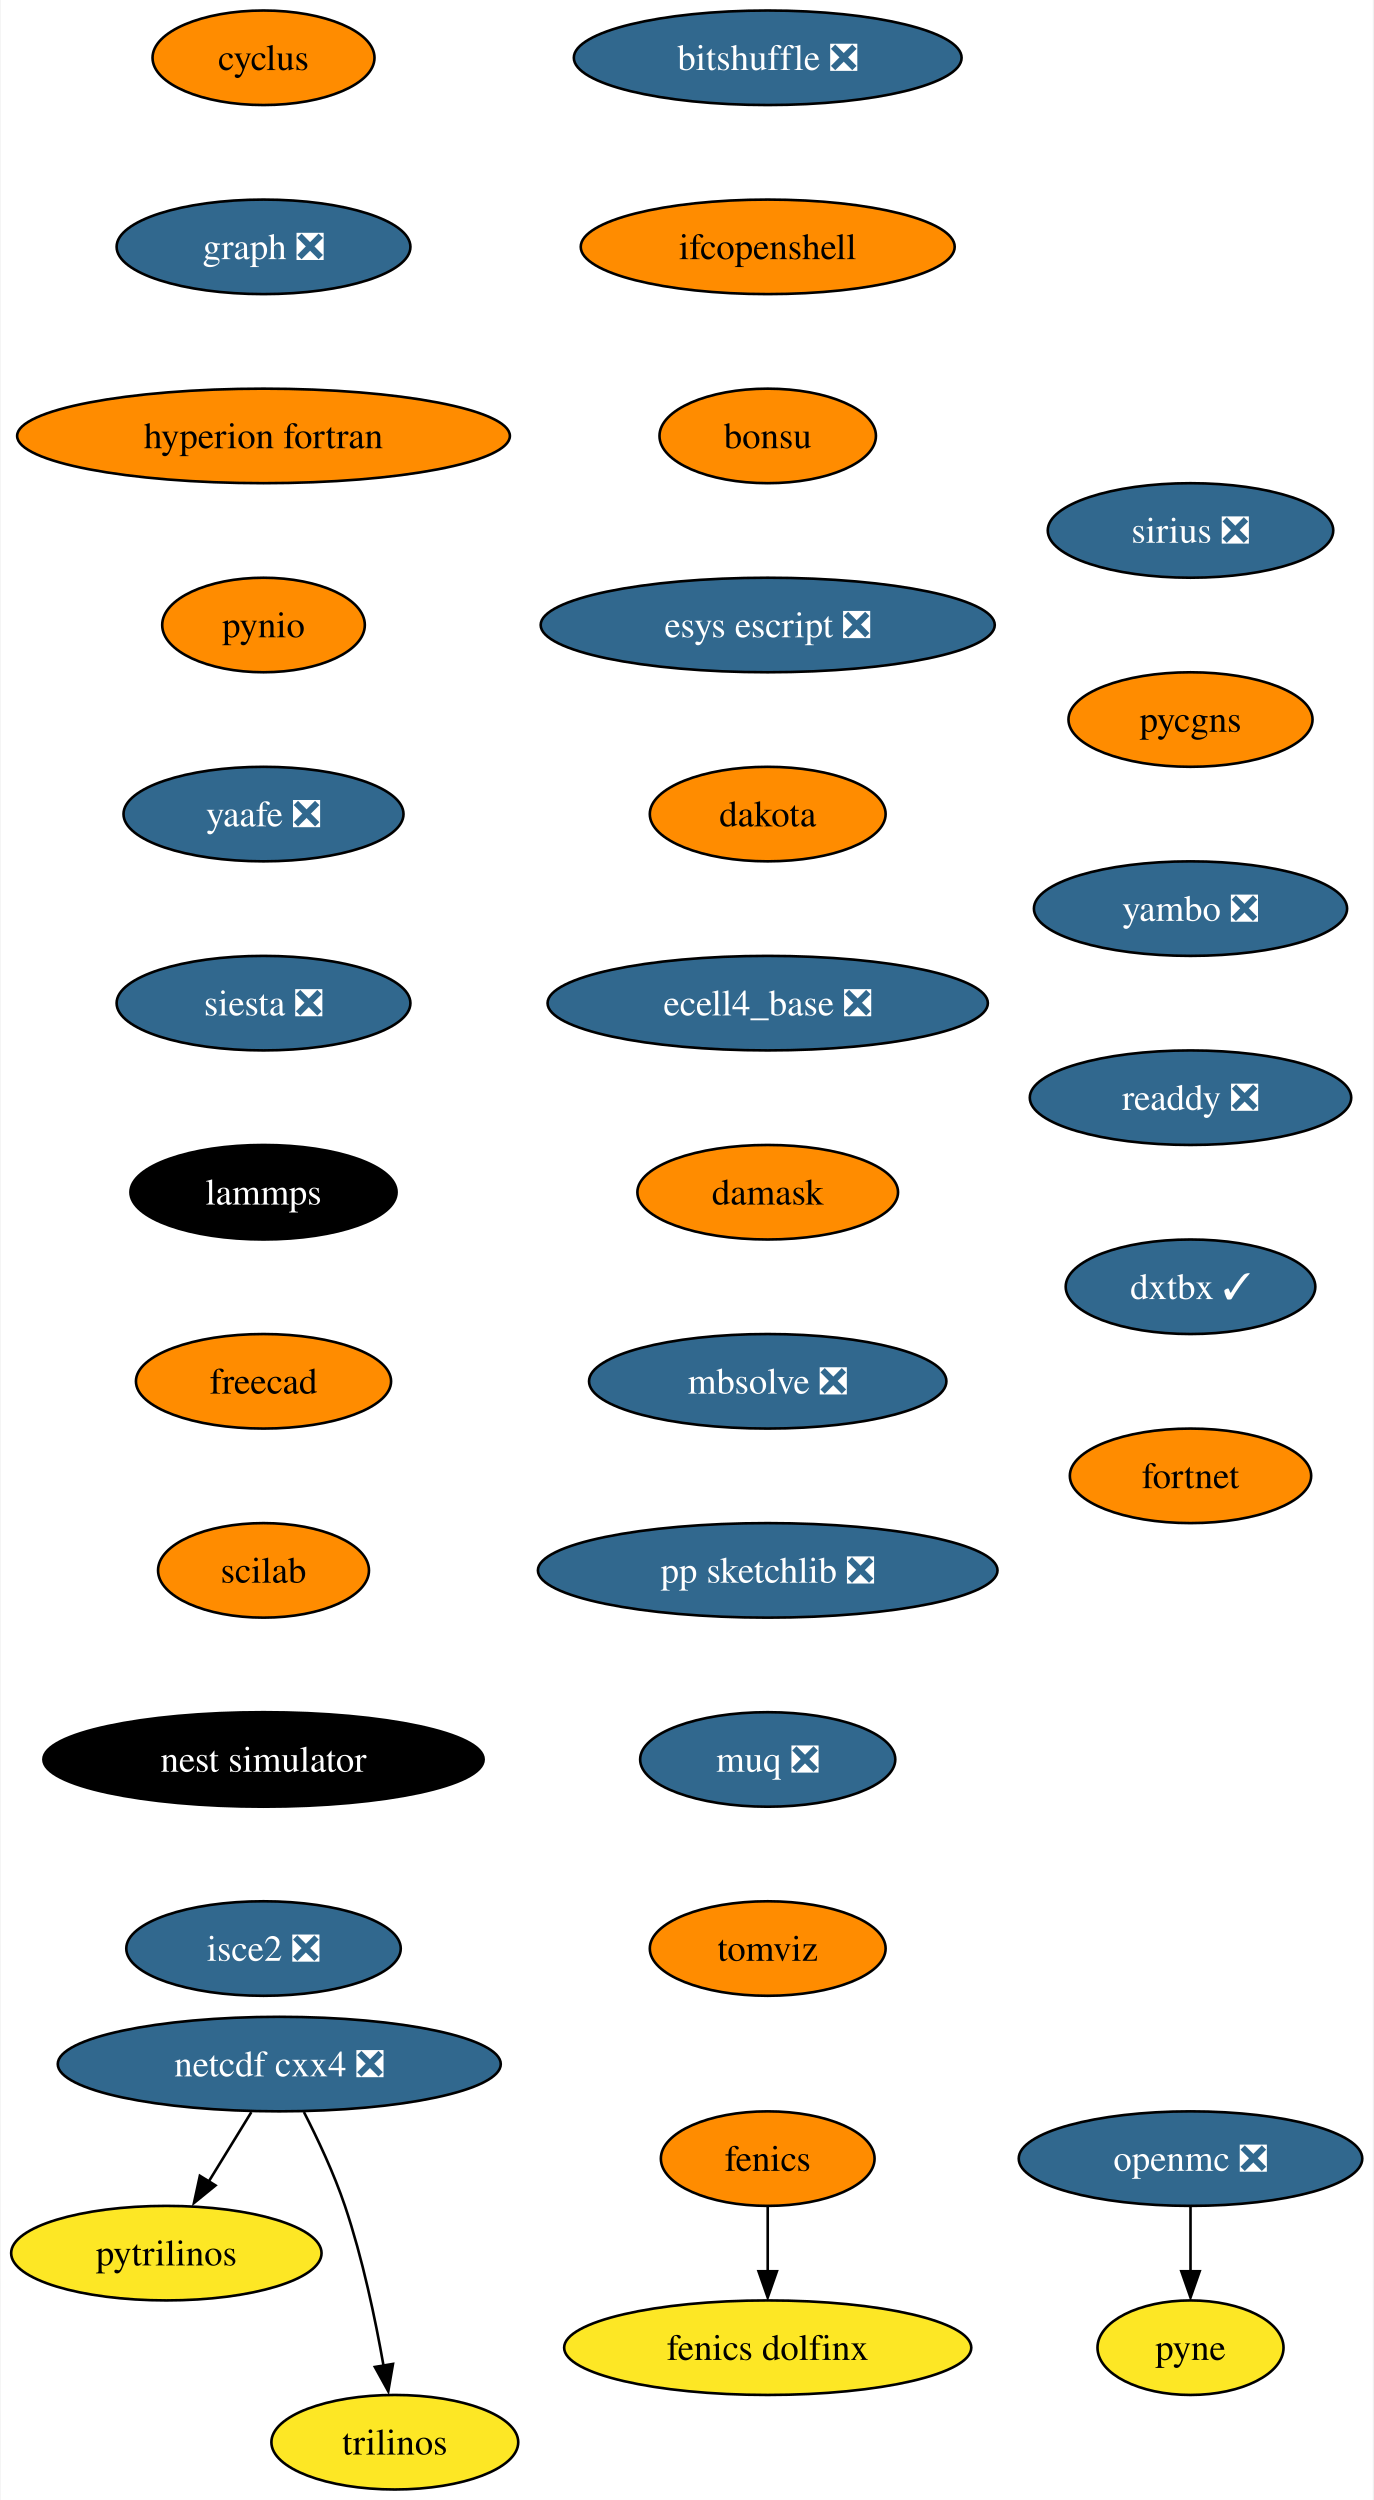
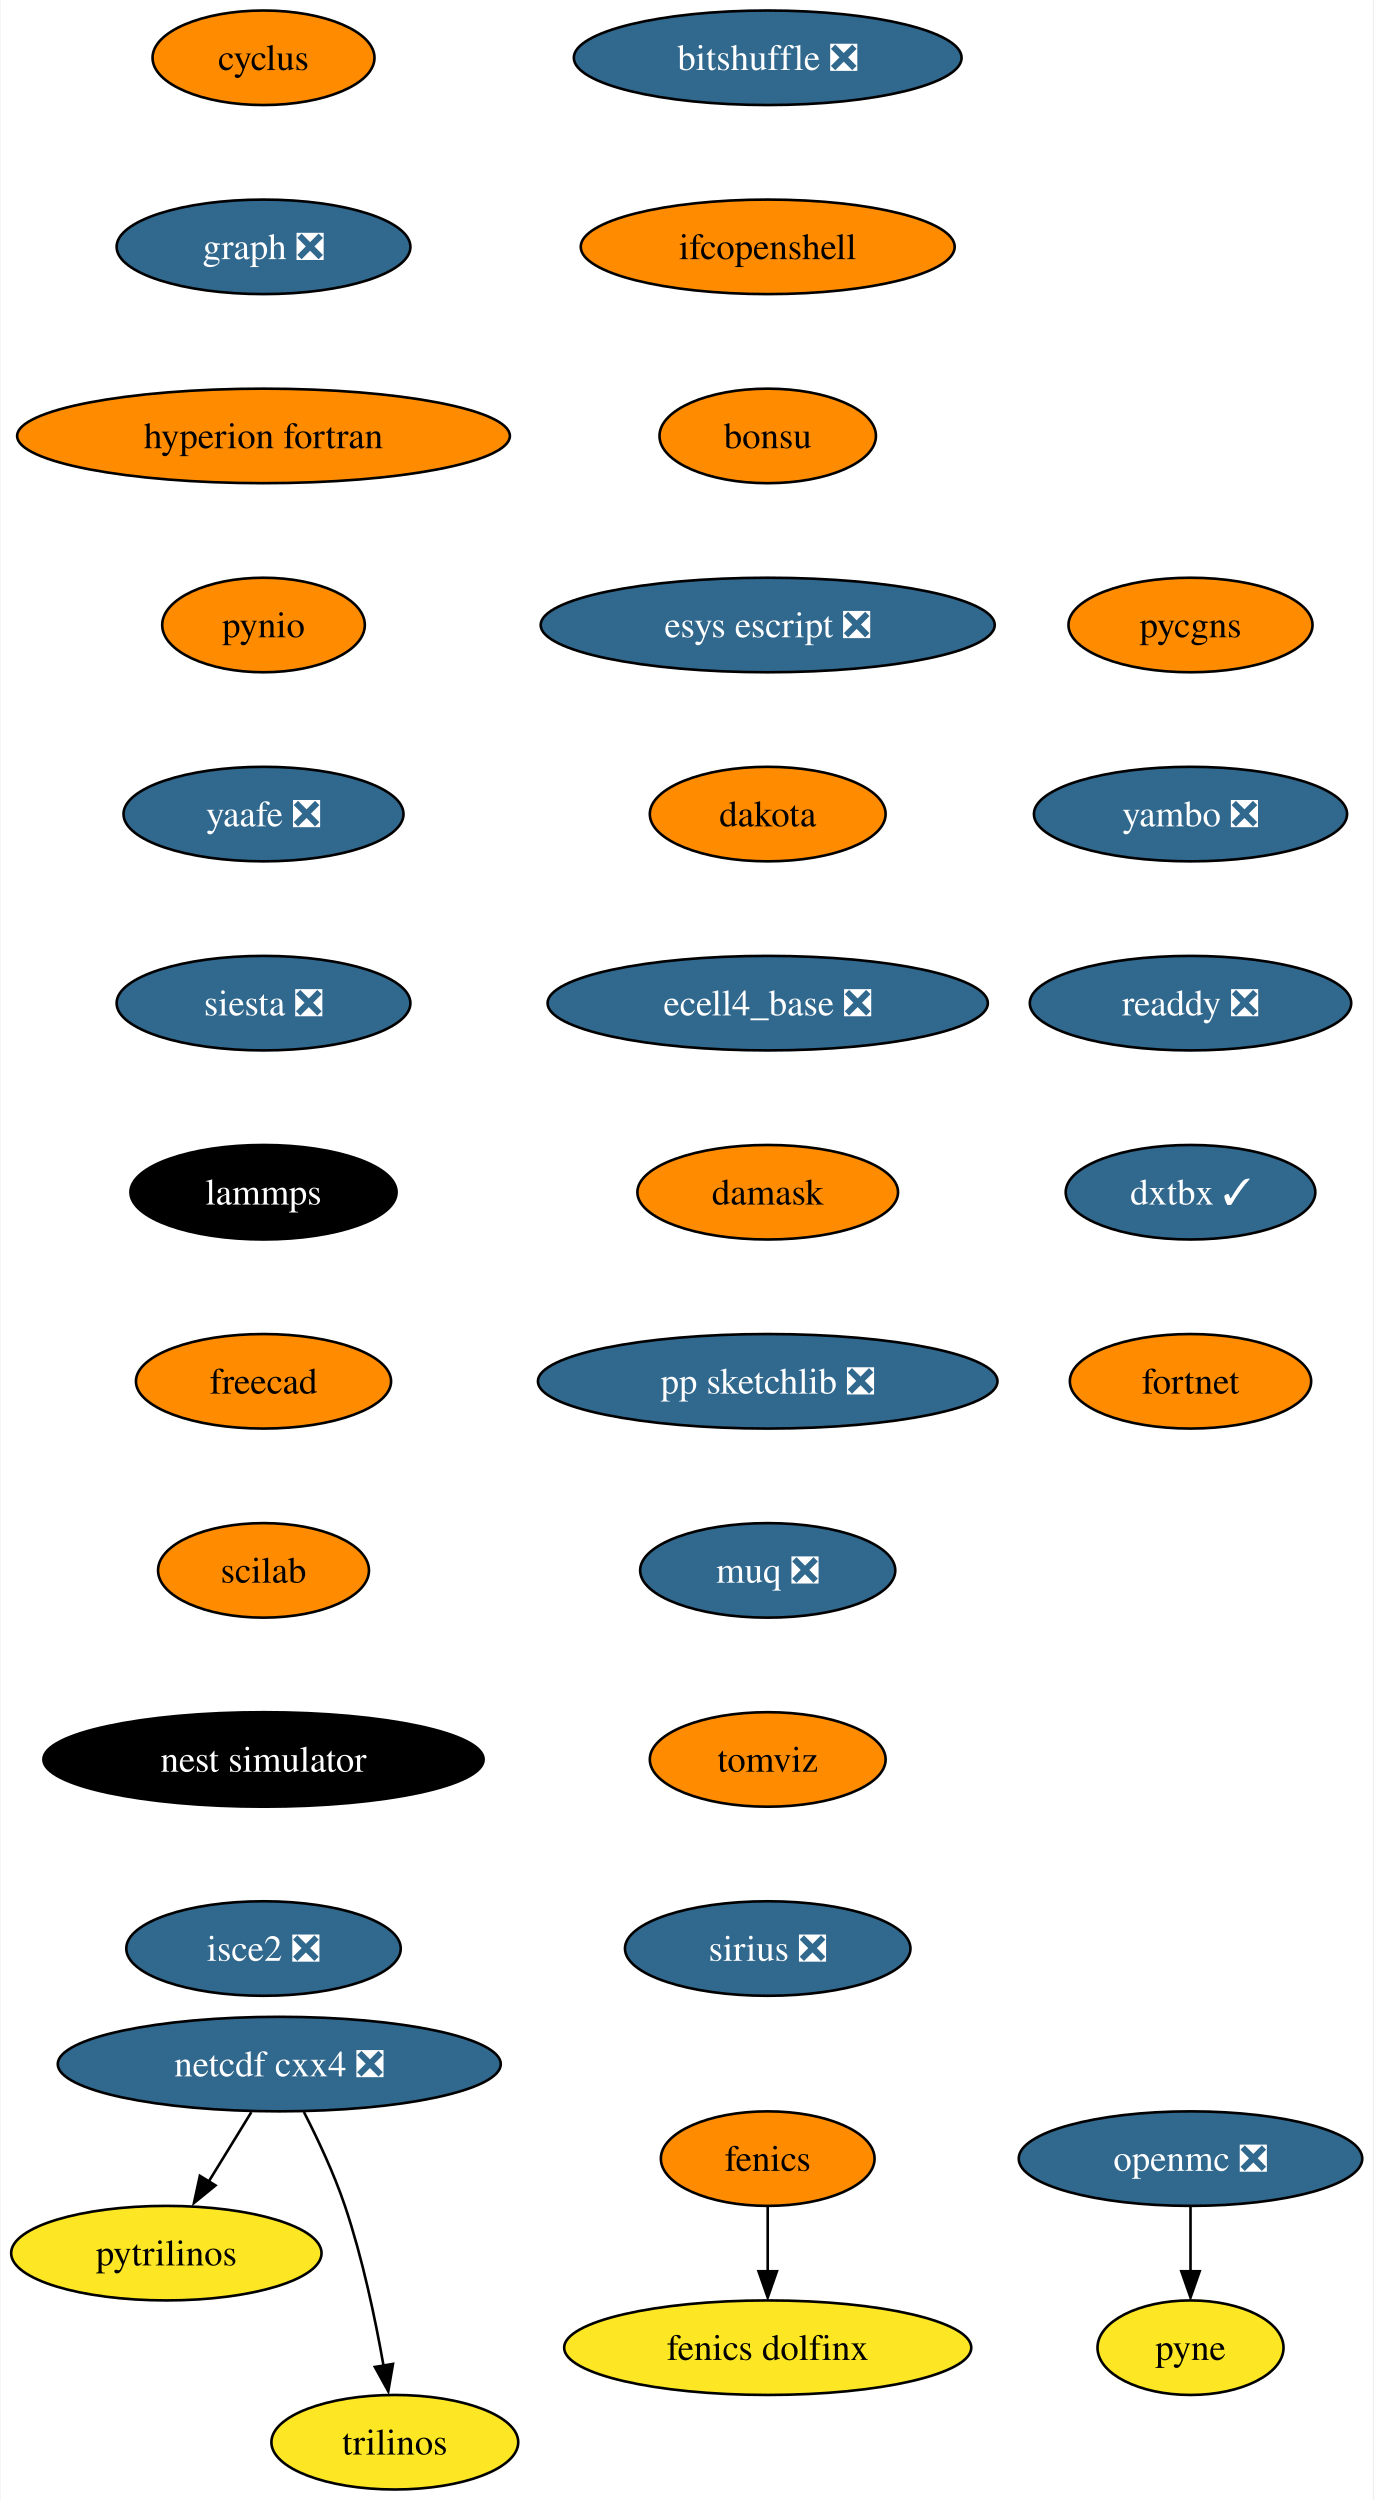
<svg xmlns="http://www.w3.org/2000/svg" xmlns:xlink="http://www.w3.org/1999/xlink" width="523pt" height="952pt" viewBox="0.00 0.00 522.51 952.00">
  <g id="graph0" class="graph" transform="scale(1 1) rotate(0) translate(4 948)">
    <polygon fill="white" stroke="none" points="-4,4 -4,-948 518.51,-948 518.51,4 -4,4" />
    <g id="node1" class="node">
      <g id="a_node1">
        <a xlink:href="https://github.com/conda-forge/cyclus-feedstock" xlink:title="cyclus">
          <ellipse fill="#ff8c00" stroke="black" cx="96.1" cy="-926" rx="42.26" ry="18" />
          <text text-anchor="middle" x="96.1" y="-921.33" font-family="Times,serif" font-size="14.00">cyclus</text>
        </a>
      </g>
    </g>
    <g id="node2" class="node">
      <g id="a_node2">
        <a xlink:href="https://github.com/conda-forge/graph-feedstock/pull/9" xlink:title="graph ❎">
          <ellipse fill="#31688e" stroke="black" cx="96.1" cy="-854" rx="55.94" ry="18" />
          <text text-anchor="middle" x="96.1" y="-849.33" font-family="Times,serif" font-size="14.00" fill="white">graph ❎</text>
        </a>
      </g>
    </g>
    <g id="node5" class="node">
      <g id="a_node5">
        <a xlink:href="https://github.com/conda-forge/hyperion-fortran-feedstock" xlink:title="hyperion fortran">
          <ellipse fill="#ff8c00" stroke="black" cx="96.1" cy="-782" rx="93.82" ry="18" />
          <text text-anchor="middle" x="96.1" y="-777.33" font-family="Times,serif" font-size="14.00">hyperion fortran</text>
        </a>
      </g>
    </g>
    <g id="node3" class="node">
      <g id="a_node3">
        <a xlink:href="https://github.com/conda-forge/fenics-feedstock" xlink:title="fenics">
          <ellipse fill="#ff8c00" stroke="black" cx="288.1" cy="-126" rx="40.69" ry="18" />
          <text text-anchor="middle" x="288.1" y="-121.33" font-family="Times,serif" font-size="14.00">fenics</text>
        </a>
      </g>
    </g>
    <g id="node4" class="node">
      <g id="a_node4">
        <a xlink:href="https://github.com/conda-forge/fenics-dolfinx-feedstock" xlink:title="fenics dolfinx">
          <ellipse fill="#fde725" stroke="black" cx="288.1" cy="-54" rx="77.52" ry="18" />
          <text text-anchor="middle" x="288.1" y="-49.33" font-family="Times,serif" font-size="14.00">fenics dolfinx</text>
        </a>
      </g>
    </g>
    <g id="edge2" class="edge">
      <path fill="none" stroke="black" d="M288.1,-107.7C288.1,-100.24 288.1,-91.32 288.1,-82.97" />
      <polygon fill="black" stroke="black" points="291.6,-83.1 288.1,-73.1 284.6,-83.1 291.6,-83.1" />
    </g>
    <g id="node6" class="node">
      <g id="a_node6">
        <a xlink:href="https://github.com/conda-forge/pynio-feedstock" xlink:title="pynio">
          <ellipse fill="#ff8c00" stroke="black" cx="96.1" cy="-710" rx="38.58" ry="18" />
          <text text-anchor="middle" x="96.1" y="-705.33" font-family="Times,serif" font-size="14.00">pynio</text>
        </a>
      </g>
    </g>
    <g id="node12" class="node">
      <g id="a_node12">
        <a xlink:href="https://github.com/conda-forge/yaafe-feedstock/pull/23" xlink:title="yaafe ❎">
          <ellipse fill="#31688e" stroke="black" cx="96.1" cy="-638" rx="53.31" ry="18" />
          <text text-anchor="middle" x="96.1" y="-633.33" font-family="Times,serif" font-size="14.00" fill="white">yaafe ❎</text>
        </a>
      </g>
    </g>
    <g id="node7" class="node">
      <g id="a_node7">
        <a xlink:href="https://github.com/conda-forge/netcdf-cxx4-feedstock/pull/46" xlink:title="netcdf cxx4 ❎">
          <ellipse fill="#31688e" stroke="black" cx="102.1" cy="-162" rx="84.35" ry="18" />
          <text text-anchor="middle" x="102.1" y="-157.32" font-family="Times,serif" font-size="14.00" fill="white">netcdf cxx4 ❎</text>
        </a>
      </g>
    </g>
    <g id="node8" class="node">
      <g id="a_node8">
        <a xlink:href="https://github.com/conda-forge/pytrilinos-feedstock" xlink:title="pytrilinos">
          <ellipse fill="#fde725" stroke="black" cx="59.1" cy="-90" rx="59.1" ry="18" />
          <text text-anchor="middle" x="59.1" y="-85.33" font-family="Times,serif" font-size="14.00">pytrilinos</text>
        </a>
      </g>
    </g>
    <g id="edge5" class="edge">
      <path fill="none" stroke="black" d="M91.47,-143.7C86.58,-135.73 80.66,-126.1 75.23,-117.26" />
      <polygon fill="black" stroke="black" points="77.82,-115.79 69.61,-109.1 71.86,-119.46 77.82,-115.79" />
    </g>
    <g id="node9" class="node">
      <g id="a_node9">
        <a xlink:href="https://github.com/conda-forge/trilinos-feedstock" xlink:title="trilinos">
          <ellipse fill="#fde725" stroke="black" cx="146.1" cy="-18" rx="47" ry="18" />
          <text text-anchor="middle" x="146.1" y="-13.32" font-family="Times,serif" font-size="14.00">trilinos</text>
        </a>
      </g>
    </g>
    <g id="edge6" class="edge">
      <path fill="none" stroke="black" d="M111.48,-143.75C116.69,-133.59 122.94,-120.34 127.1,-108 133.82,-88.11 138.68,-64.88 141.8,-47.15" />
      <polygon fill="black" stroke="black" points="145.41,-47.82 143.61,-37.38 138.5,-46.66 145.41,-47.82" />
    </g>
    <g id="node10" class="node">
      <g id="a_node10">
        <a xlink:href="https://github.com/conda-forge/openmc-feedstock/pull/64" xlink:title="openmc ❎">
          <ellipse fill="#31688e" stroke="black" cx="449.1" cy="-126" rx="65.41" ry="18" />
          <text text-anchor="middle" x="449.1" y="-121.33" font-family="Times,serif" font-size="14.00" fill="white">openmc ❎</text>
        </a>
      </g>
    </g>
    <g id="node11" class="node">
      <g id="a_node11">
        <a xlink:href="https://github.com/conda-forge/pyne-feedstock" xlink:title="pyne">
          <ellipse fill="#fde725" stroke="black" cx="449.1" cy="-54" rx="35.42" ry="18" />
          <text text-anchor="middle" x="449.1" y="-49.33" font-family="Times,serif" font-size="14.00">pyne</text>
        </a>
      </g>
    </g>
    <g id="edge7" class="edge">
      <path fill="none" stroke="black" d="M449.1,-107.7C449.1,-100.24 449.1,-91.32 449.1,-82.97" />
      <polygon fill="black" stroke="black" points="452.6,-83.1 449.1,-73.1 445.6,-83.1 452.6,-83.1" />
    </g>
    <g id="node13" class="node">
      <g id="a_node13">
        <a xlink:href="https://github.com/conda-forge/siesta-feedstock/pull/40" xlink:title="siesta ❎">
          <ellipse fill="#31688e" stroke="black" cx="96.1" cy="-566" rx="55.94" ry="18" />
          <text text-anchor="middle" x="96.1" y="-561.33" font-family="Times,serif" font-size="14.00" fill="white">siesta ❎</text>
        </a>
      </g>
    </g>
    <g id="node14" class="node">
      <g id="a_node14">
        <a xlink:href="https://github.com/conda-forge/lammps-feedstock" xlink:title="lammps">
          <ellipse fill="#000000" stroke="black" cx="96.1" cy="-494" rx="50.68" ry="18" />
          <text text-anchor="middle" x="96.1" y="-489.32" font-family="Times,serif" font-size="14.00" fill="white">lammps</text>
        </a>
      </g>
    </g>
    <g id="node15" class="node">
      <g id="a_node15">
        <a xlink:href="https://github.com/conda-forge/freecad-feedstock" xlink:title="freecad">
          <ellipse fill="#ff8c00" stroke="black" cx="96.1" cy="-422" rx="48.58" ry="18" />
          <text text-anchor="middle" x="96.1" y="-417.32" font-family="Times,serif" font-size="14.00">freecad</text>
        </a>
      </g>
    </g>
    <g id="node16" class="node">
      <g id="a_node16">
        <a xlink:href="https://github.com/conda-forge/scilab-feedstock" xlink:title="scilab">
          <ellipse fill="#ff8c00" stroke="black" cx="96.1" cy="-350" rx="40.16" ry="18" />
          <text text-anchor="middle" x="96.1" y="-345.32" font-family="Times,serif" font-size="14.00">scilab</text>
        </a>
      </g>
    </g>
    <g id="node17" class="node">
      <g id="a_node17">
        <a xlink:href="https://github.com/conda-forge/nest-simulator-feedstock" xlink:title="nest simulator">
          <ellipse fill="#000000" stroke="black" cx="96.1" cy="-278" rx="83.83" ry="18" />
          <text text-anchor="middle" x="96.1" y="-273.32" font-family="Times,serif" font-size="14.00" fill="white">nest simulator</text>
        </a>
      </g>
    </g>
    <g id="node18" class="node">
      <g id="a_node18">
        <a xlink:href="https://github.com/conda-forge/isce2-feedstock/pull/64" xlink:title="isce2 ❎">
          <ellipse fill="#31688e" stroke="black" cx="96.1" cy="-206" rx="52.26" ry="18" />
          <text text-anchor="middle" x="96.1" y="-201.32" font-family="Times,serif" font-size="14.00" fill="white">isce2 ❎</text>
        </a>
      </g>
    </g>
    <g id="node19" class="node">
      <g id="a_node19">
        <a xlink:href="https://github.com/conda-forge/bitshuffle-feedstock/pull/38" xlink:title="bitshuffle ❎">
          <ellipse fill="#31688e" stroke="black" cx="288.1" cy="-926" rx="73.83" ry="18" />
          <text text-anchor="middle" x="288.1" y="-921.33" font-family="Times,serif" font-size="14.00" fill="white">bitshuffle ❎</text>
        </a>
      </g>
    </g>
    <g id="node20" class="node">
      <g id="a_node20">
        <a xlink:href="https://github.com/conda-forge/ifcopenshell-feedstock" xlink:title="ifcopenshell">
          <ellipse fill="#ff8c00" stroke="black" cx="288.1" cy="-854" rx="71.2" ry="18" />
          <text text-anchor="middle" x="288.1" y="-849.33" font-family="Times,serif" font-size="14.00">ifcopenshell</text>
        </a>
      </g>
    </g>
    <g id="node21" class="node">
      <g id="a_node21">
        <a xlink:href="https://github.com/conda-forge/bonsu-feedstock" xlink:title="bonsu">
          <ellipse fill="#ff8c00" stroke="black" cx="288.1" cy="-782" rx="41.21" ry="18" />
          <text text-anchor="middle" x="288.1" y="-777.33" font-family="Times,serif" font-size="14.00">bonsu</text>
        </a>
      </g>
    </g>
    <g id="node22" class="node">
      <g id="a_node22">
        <a xlink:href="https://github.com/conda-forge/esys-escript-feedstock/pull/62" xlink:title="esys escript ❎">
          <ellipse fill="#31688e" stroke="black" cx="288.1" cy="-710" rx="86.46" ry="18" />
          <text text-anchor="middle" x="288.1" y="-705.33" font-family="Times,serif" font-size="14.00" fill="white">esys escript ❎</text>
        </a>
      </g>
    </g>
    <g id="node23" class="node">
      <g id="a_node23">
        <a xlink:href="https://github.com/conda-forge/dakota-feedstock" xlink:title="dakota">
          <ellipse fill="#ff8c00" stroke="black" cx="288.1" cy="-638" rx="44.9" ry="18" />
          <text text-anchor="middle" x="288.1" y="-633.33" font-family="Times,serif" font-size="14.00">dakota</text>
        </a>
      </g>
    </g>
    <g id="node24" class="node">
      <g id="a_node24">
        <a xlink:href="https://github.com/conda-forge/ecell4_base-feedstock/pull/23" xlink:title="ecell4_base ❎">
          <ellipse fill="#31688e" stroke="black" cx="288.1" cy="-566" rx="83.83" ry="18" />
          <text text-anchor="middle" x="288.1" y="-561.33" font-family="Times,serif" font-size="14.00" fill="white">ecell4_base ❎</text>
        </a>
      </g>
    </g>
    <g id="node25" class="node">
      <g id="a_node25">
        <a xlink:href="https://github.com/conda-forge/damask-feedstock" xlink:title="damask">
          <ellipse fill="#ff8c00" stroke="black" cx="288.1" cy="-494" rx="49.63" ry="18" />
          <text text-anchor="middle" x="288.1" y="-489.32" font-family="Times,serif" font-size="14.00">damask</text>
        </a>
      </g>
    </g>
    <g id="node26" class="node">
      <g id="a_node26">
-         <a xlink:href="https://github.com/conda-forge/mbsolve-feedstock/pull/15" xlink:title="mbsolve ❎">
-           <ellipse fill="#31688e" stroke="black" cx="288.1" cy="-422" rx="68.04" ry="18" />
-           <text text-anchor="middle" x="288.1" y="-417.32" font-family="Times,serif" font-size="14.00" fill="white">mbsolve ❎</text>
+         <a xlink:href="https://github.com/conda-forge/pp-sketchlib-feedstock/pull/41" xlink:title="pp sketchlib ❎">
+           <ellipse fill="#31688e" stroke="black" cx="288.1" cy="-422" rx="87.51" ry="18" />
+           <text text-anchor="middle" x="288.1" y="-417.32" font-family="Times,serif" font-size="14.00" fill="white">pp sketchlib ❎</text>
        </a>
      </g>
    </g>
    <g id="node27" class="node">
      <g id="a_node27">
-         <a xlink:href="https://github.com/conda-forge/pp-sketchlib-feedstock/pull/41" xlink:title="pp sketchlib ❎">
-           <ellipse fill="#31688e" stroke="black" cx="288.1" cy="-350" rx="87.51" ry="18" />
-           <text text-anchor="middle" x="288.1" y="-345.32" font-family="Times,serif" font-size="14.00" fill="white">pp sketchlib ❎</text>
+         <a xlink:href="https://github.com/conda-forge/muq-feedstock/pull/32" xlink:title="muq ❎">
+           <ellipse fill="#31688e" stroke="black" cx="288.1" cy="-350" rx="48.58" ry="18" />
+           <text text-anchor="middle" x="288.1" y="-345.32" font-family="Times,serif" font-size="14.00" fill="white">muq ❎</text>
        </a>
      </g>
    </g>
    <g id="node28" class="node">
      <g id="a_node28">
-         <a xlink:href="https://github.com/conda-forge/muq-feedstock/pull/32" xlink:title="muq ❎">
-           <ellipse fill="#31688e" stroke="black" cx="288.1" cy="-278" rx="48.58" ry="18" />
-           <text text-anchor="middle" x="288.1" y="-273.32" font-family="Times,serif" font-size="14.00" fill="white">muq ❎</text>
+         <a xlink:href="https://github.com/conda-forge/tomviz-feedstock" xlink:title="tomviz">
+           <ellipse fill="#ff8c00" stroke="black" cx="288.1" cy="-278" rx="44.9" ry="18" />
+           <text text-anchor="middle" x="288.1" y="-273.32" font-family="Times,serif" font-size="14.00">tomviz</text>
        </a>
      </g>
    </g>
    <g id="node29" class="node">
      <g id="a_node29">
-         <a xlink:href="https://github.com/conda-forge/tomviz-feedstock" xlink:title="tomviz">
-           <ellipse fill="#ff8c00" stroke="black" cx="288.1" cy="-206" rx="44.9" ry="18" />
-           <text text-anchor="middle" x="288.1" y="-201.32" font-family="Times,serif" font-size="14.00">tomviz</text>
+         <a xlink:href="https://github.com/conda-forge/sirius-feedstock/pull/21" xlink:title="sirius ❎">
+           <ellipse fill="#31688e" stroke="black" cx="288.1" cy="-206" rx="54.36" ry="18" />
+           <text text-anchor="middle" x="288.1" y="-201.32" font-family="Times,serif" font-size="14.00" fill="white">sirius ❎</text>
        </a>
      </g>
    </g>
    <g id="node30" class="node">
      <g id="a_node30">
-         <a xlink:href="https://github.com/conda-forge/sirius-feedstock/pull/21" xlink:title="sirius ❎">
-           <ellipse fill="#31688e" stroke="black" cx="449.1" cy="-746" rx="54.36" ry="18" />
-           <text text-anchor="middle" x="449.1" y="-741.33" font-family="Times,serif" font-size="14.00" fill="white">sirius ❎</text>
+         <a xlink:href="https://github.com/conda-forge/pycgns-feedstock" xlink:title="pycgns">
+           <ellipse fill="#ff8c00" stroke="black" cx="449.1" cy="-710" rx="46.47" ry="18" />
+           <text text-anchor="middle" x="449.1" y="-705.33" font-family="Times,serif" font-size="14.00">pycgns</text>
        </a>
      </g>
    </g>
    <g id="node31" class="node">
      <g id="a_node31">
-         <a xlink:href="https://github.com/conda-forge/pycgns-feedstock" xlink:title="pycgns">
-           <ellipse fill="#ff8c00" stroke="black" cx="449.1" cy="-674" rx="46.47" ry="18" />
-           <text text-anchor="middle" x="449.1" y="-669.33" font-family="Times,serif" font-size="14.00">pycgns</text>
+         <a xlink:href="https://github.com/conda-forge/yambo-feedstock/pull/19" xlink:title="yambo ❎">
+           <ellipse fill="#31688e" stroke="black" cx="449.1" cy="-638" rx="59.63" ry="18" />
+           <text text-anchor="middle" x="449.1" y="-633.33" font-family="Times,serif" font-size="14.00" fill="white">yambo ❎</text>
        </a>
      </g>
    </g>
    <g id="node32" class="node">
      <g id="a_node32">
-         <a xlink:href="https://github.com/conda-forge/yambo-feedstock/pull/19" xlink:title="yambo ❎">
-           <ellipse fill="#31688e" stroke="black" cx="449.1" cy="-602" rx="59.63" ry="18" />
-           <text text-anchor="middle" x="449.1" y="-597.33" font-family="Times,serif" font-size="14.00" fill="white">yambo ❎</text>
+         <a xlink:href="https://github.com/conda-forge/readdy-feedstock/pull/11" xlink:title="readdy ❎">
+           <ellipse fill="#31688e" stroke="black" cx="449.1" cy="-566" rx="61.2" ry="18" />
+           <text text-anchor="middle" x="449.1" y="-561.33" font-family="Times,serif" font-size="14.00" fill="white">readdy ❎</text>
        </a>
      </g>
    </g>
    <g id="node33" class="node">
      <g id="a_node33">
-         <a xlink:href="https://github.com/conda-forge/readdy-feedstock/pull/11" xlink:title="readdy ❎">
-           <ellipse fill="#31688e" stroke="black" cx="449.1" cy="-530" rx="61.2" ry="18" />
-           <text text-anchor="middle" x="449.1" y="-525.33" font-family="Times,serif" font-size="14.00" fill="white">readdy ❎</text>
+         <a xlink:href="https://github.com/conda-forge/dxtbx-feedstock/pull/51" xlink:title="dxtbx ✓">
+           <ellipse fill="#31688e" stroke="black" cx="449.1" cy="-494" rx="47.53" ry="18" />
+           <text text-anchor="middle" x="449.1" y="-489.32" font-family="Times,serif" font-size="14.00" fill="white">dxtbx ✓</text>
        </a>
      </g>
    </g>
    <g id="node34" class="node">
      <g id="a_node34">
-         <a xlink:href="https://github.com/conda-forge/dxtbx-feedstock/pull/51" xlink:title="dxtbx ✓">
-           <ellipse fill="#31688e" stroke="black" cx="449.1" cy="-458" rx="47.53" ry="18" />
-           <text text-anchor="middle" x="449.1" y="-453.32" font-family="Times,serif" font-size="14.00" fill="white">dxtbx ✓</text>
-         </a>
-       </g>
-     </g>
-     <g id="node35" class="node">
-       <g id="a_node35">
        <a xlink:href="https://github.com/conda-forge/fortnet-feedstock" xlink:title="fortnet">
-           <ellipse fill="#ff8c00" stroke="black" cx="449.1" cy="-386" rx="45.95" ry="18" />
-           <text text-anchor="middle" x="449.1" y="-381.32" font-family="Times,serif" font-size="14.00">fortnet</text>
+           <ellipse fill="#ff8c00" stroke="black" cx="449.1" cy="-422" rx="45.95" ry="18" />
+           <text text-anchor="middle" x="449.1" y="-417.32" font-family="Times,serif" font-size="14.00">fortnet</text>
        </a>
      </g>
    </g>
  </g>
</svg>
